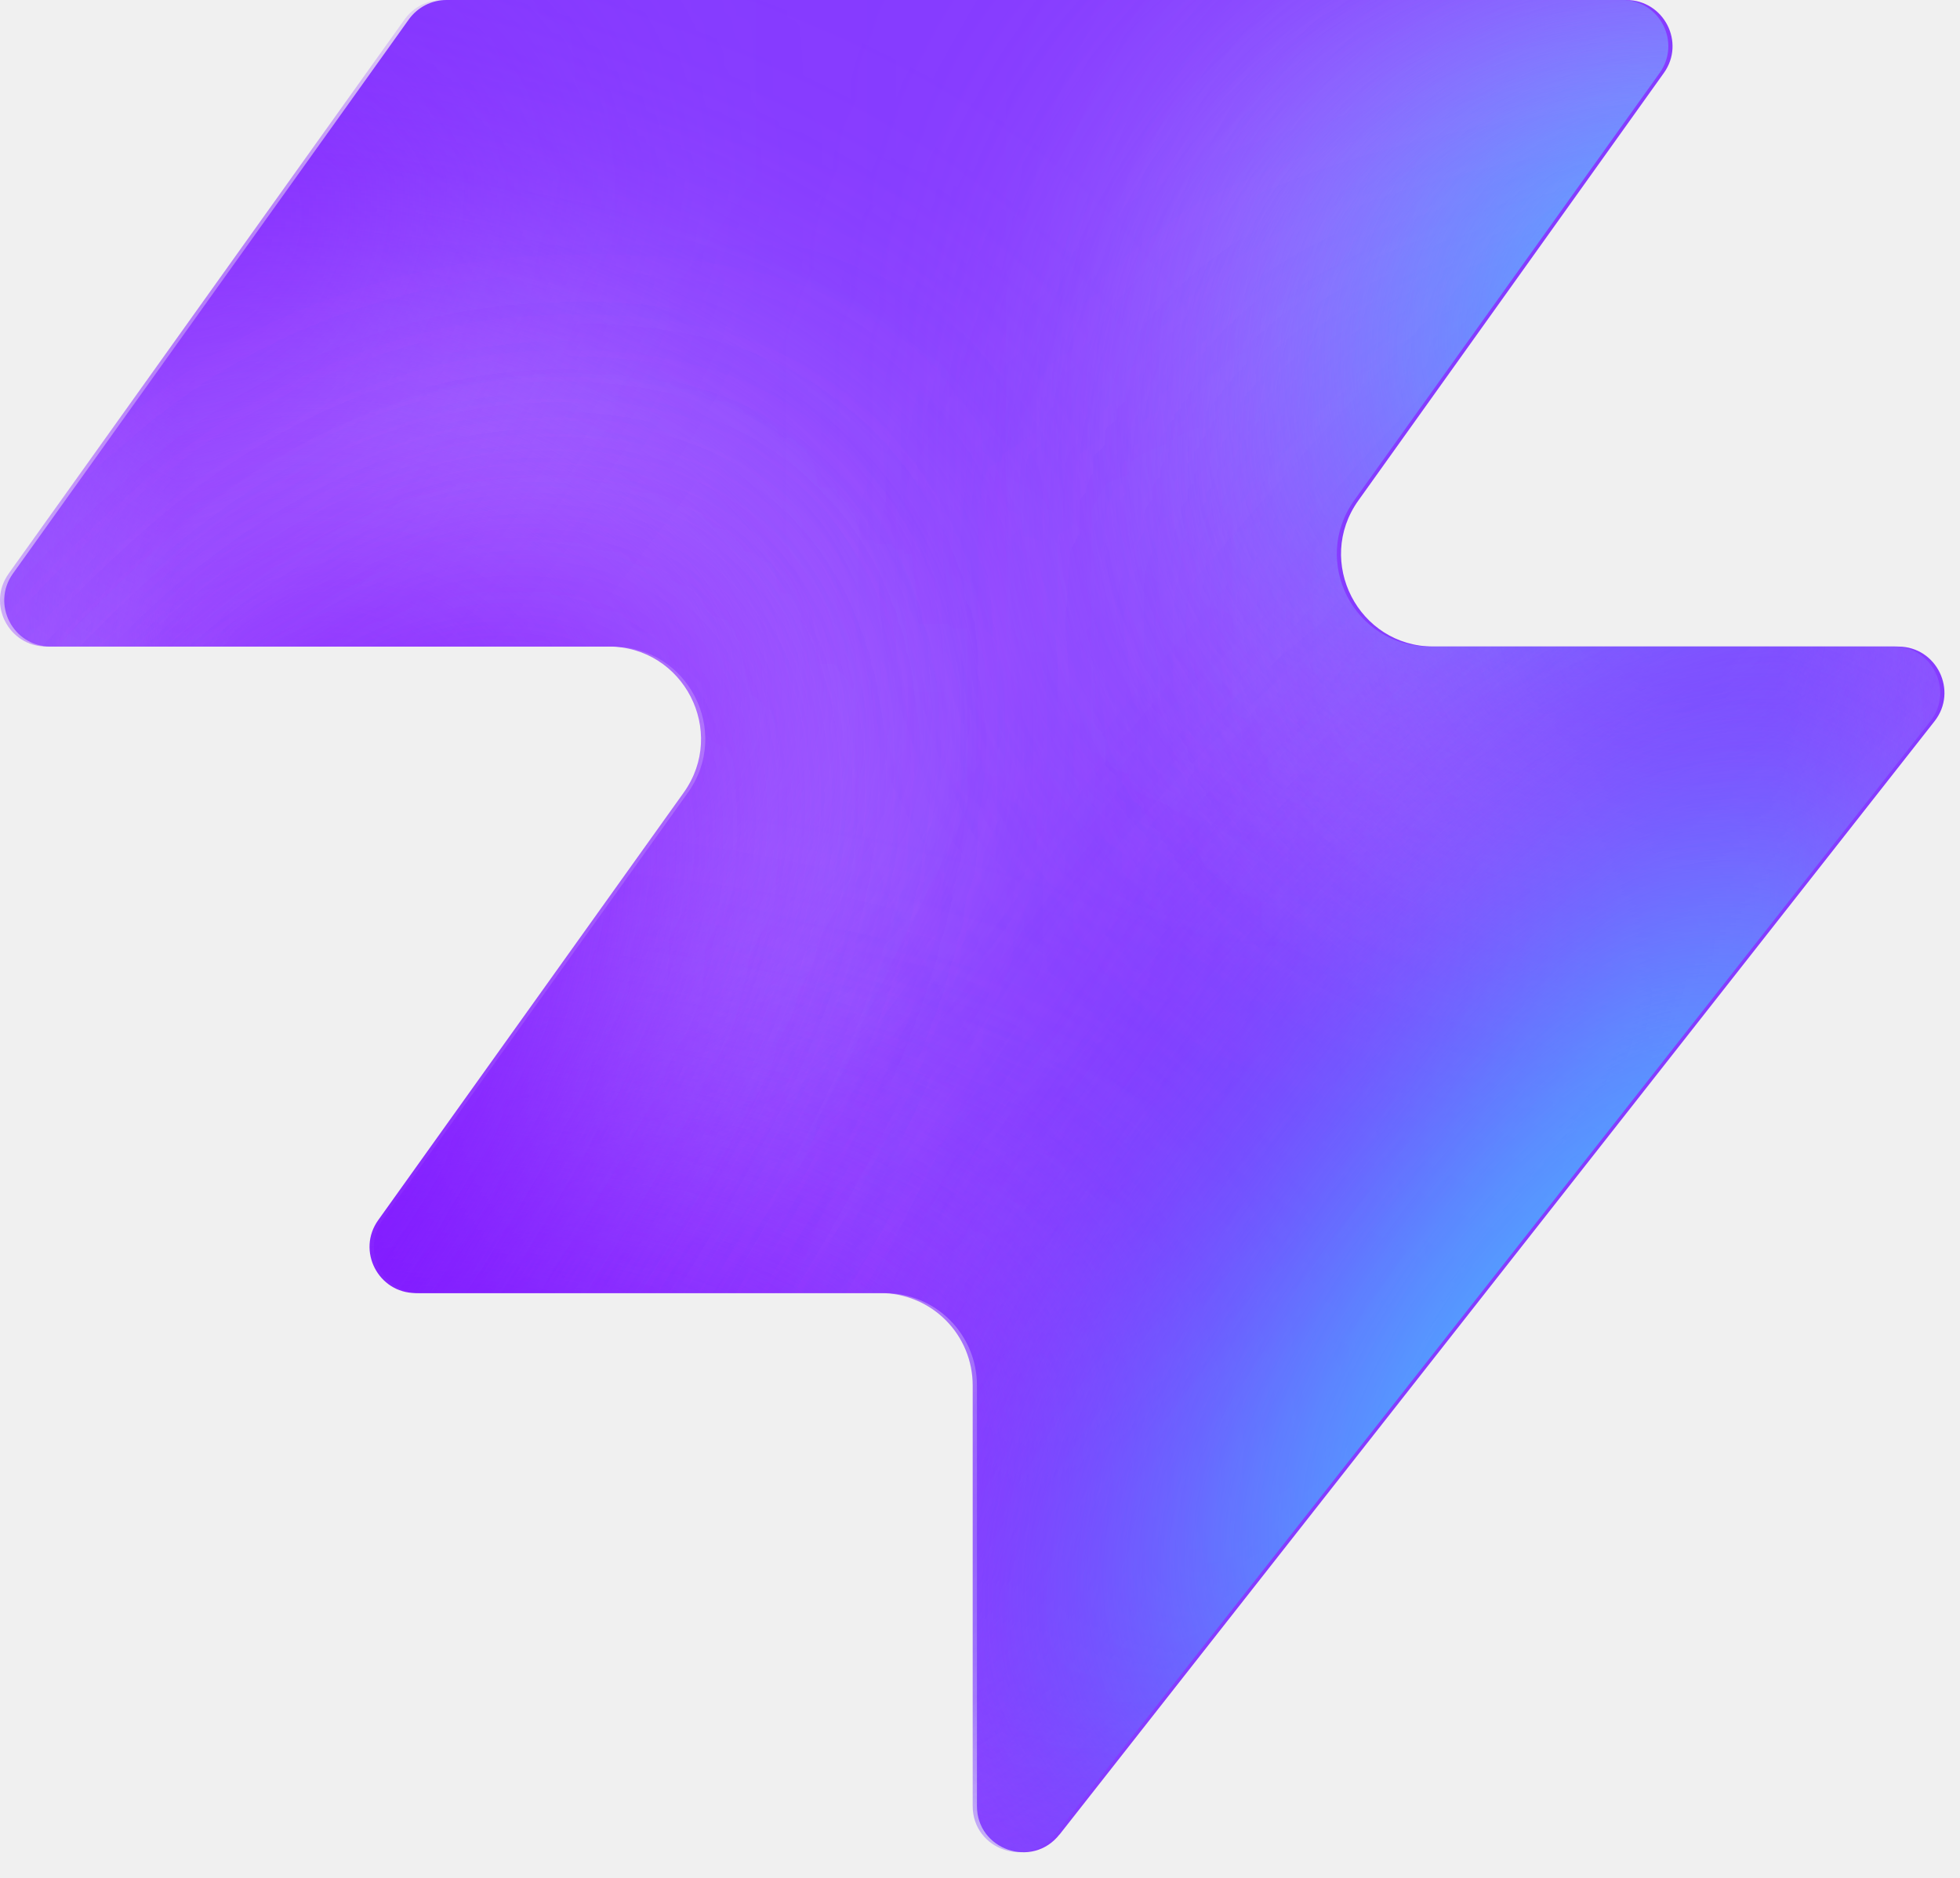
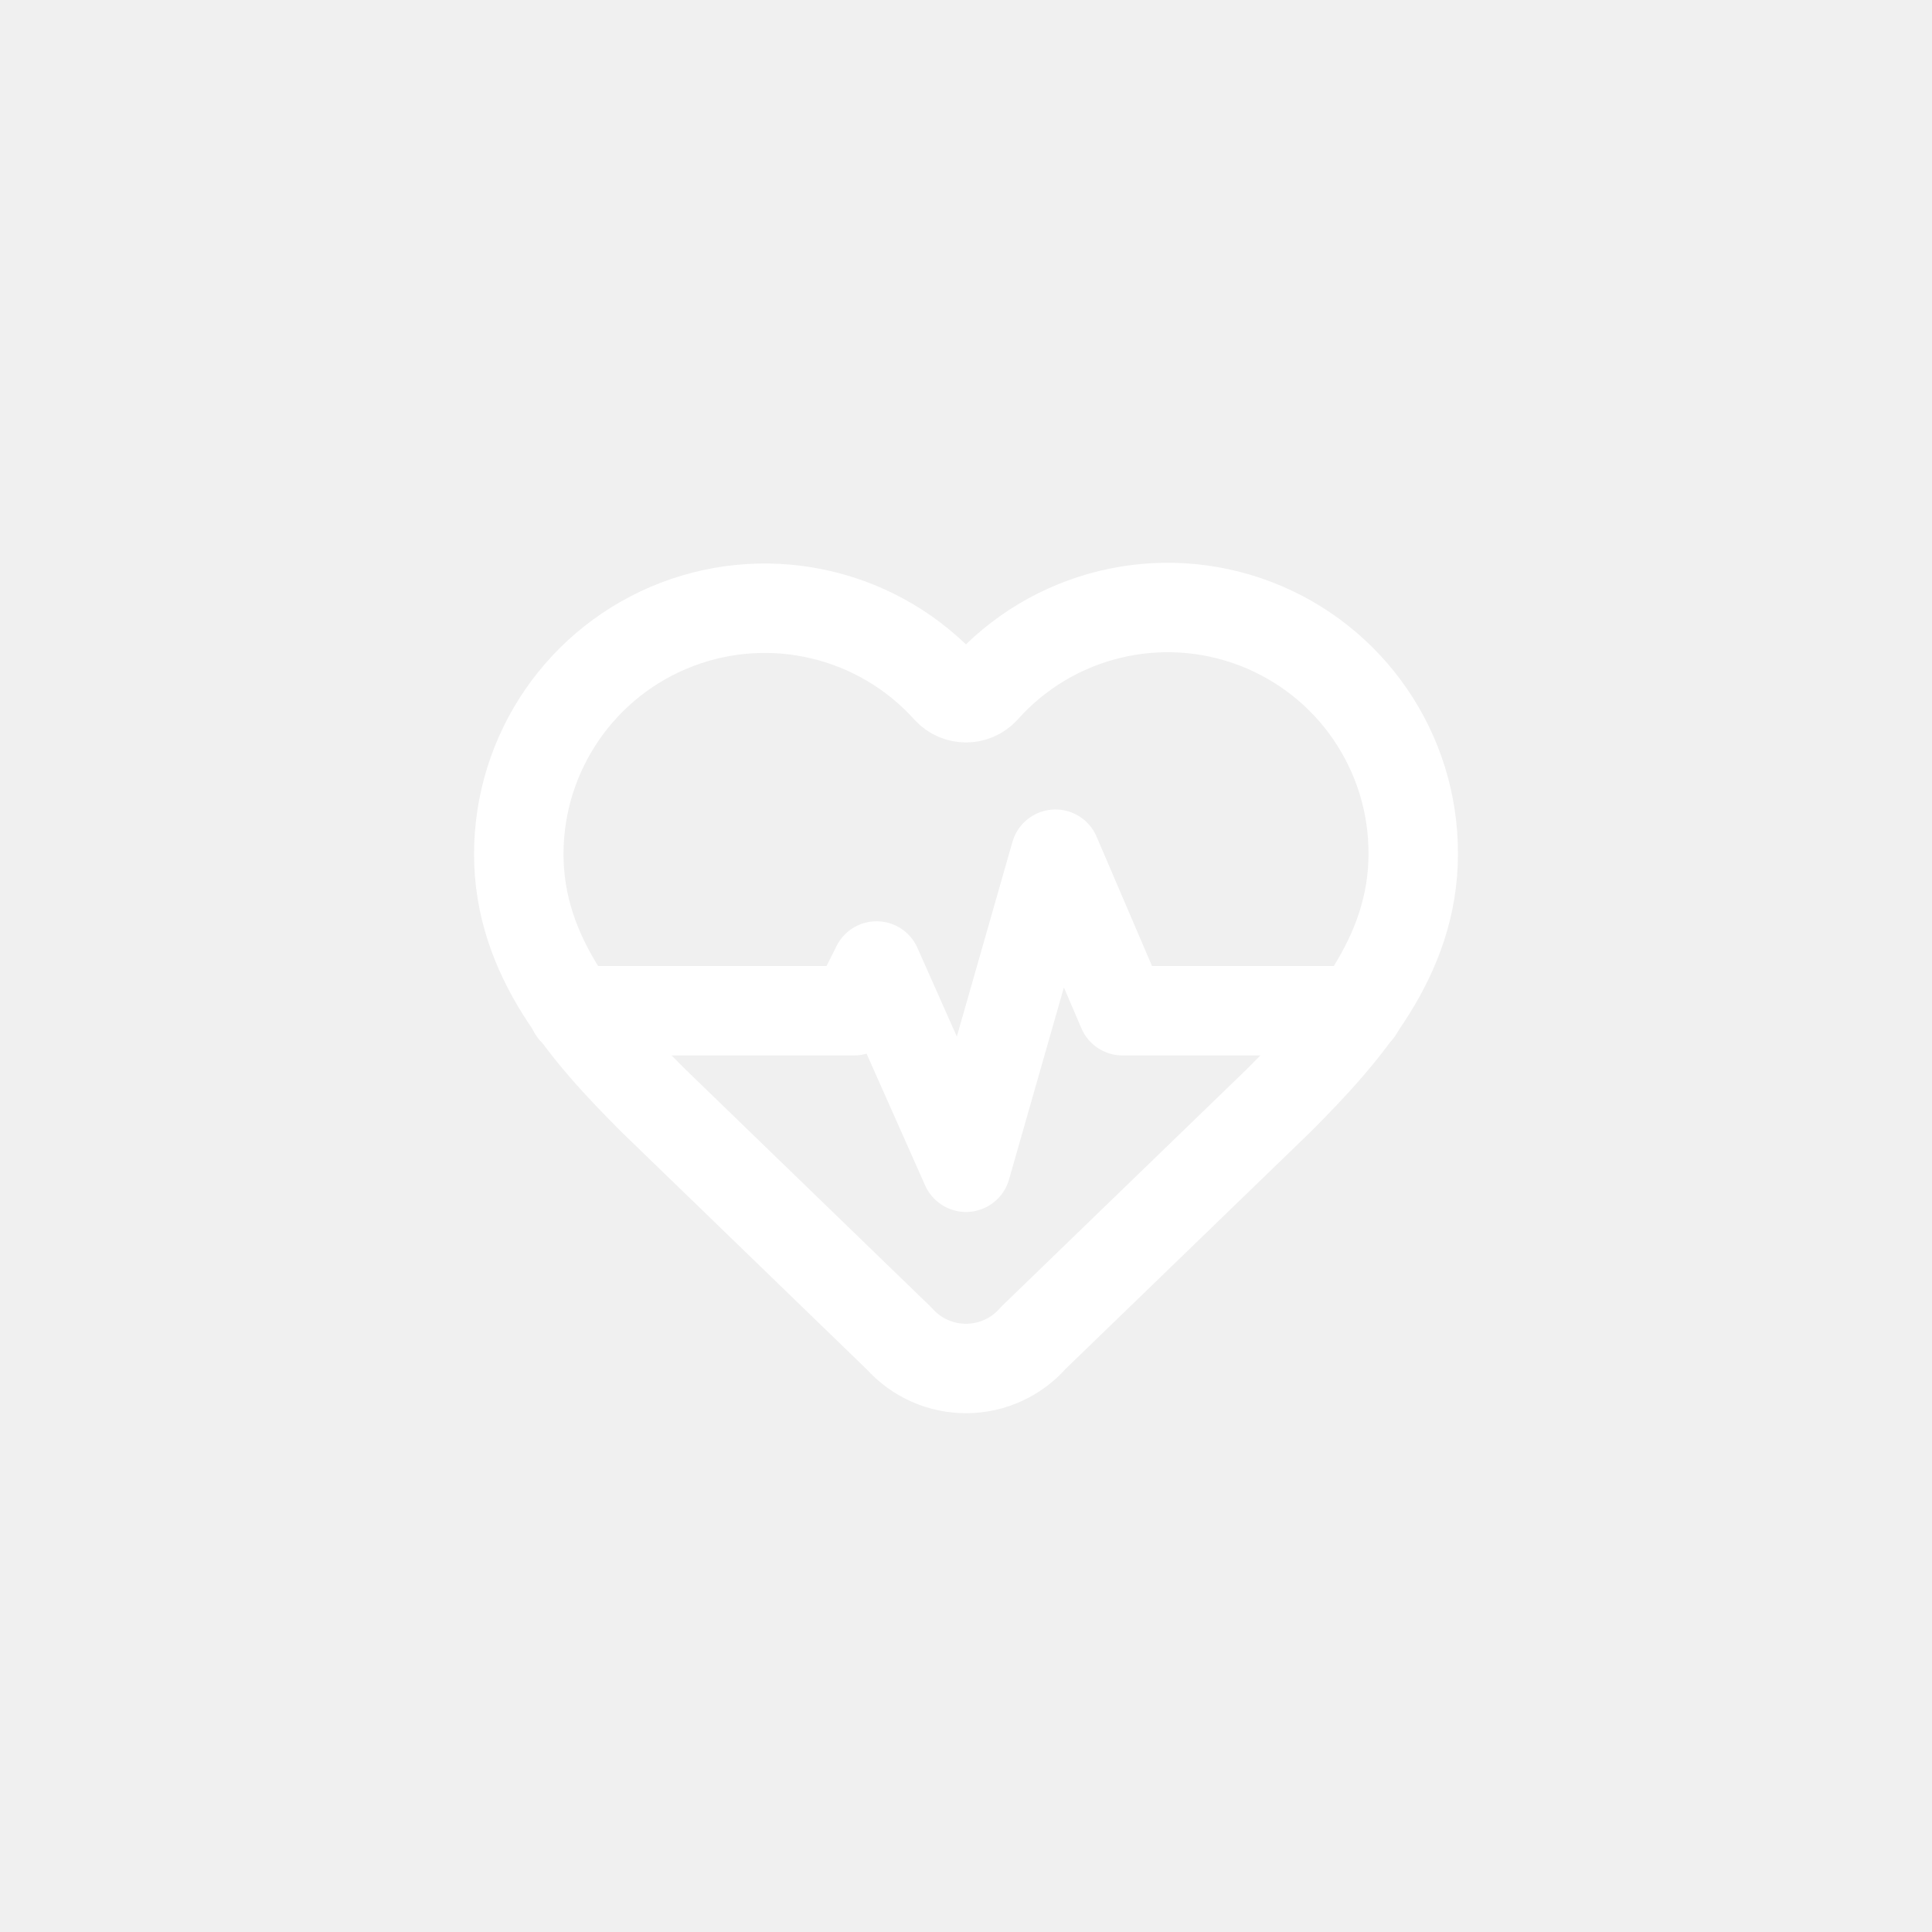
- <svg xmlns="http://www.w3.org/2000/svg" width="48" height="46" fill="none" viewBox="0 0 48 46">
-   <path fill="#863bff" d="M25.946 44.938c-.664.845-2.021.375-2.021-.698V33.937a2.26 2.26 0 0 0-2.262-2.262H10.287c-.92 0-1.456-1.04-.92-1.788l7.48-10.471c1.07-1.497 0-3.578-1.842-3.578H1.237c-.92 0-1.456-1.04-.92-1.788L10.013.474c.214-.297.556-.474.92-.474h28.894c.92 0 1.456 1.04.92 1.788l-7.48 10.471c-1.07 1.498 0 3.579 1.842 3.579h11.377c.943 0 1.473 1.088.89 1.83L25.947 44.94z" style="fill:#863bff;fill:color(display-p3 .525 .23 1);fill-opacity:1" />
-   <mask id="a" width="48" height="46" x="0" y="0" maskUnits="userSpaceOnUse" style="mask-type:alpha">
-     <path fill="#000" d="M25.842 44.938c-.664.844-2.021.375-2.021-.698V33.937a2.26 2.26 0 0 0-2.262-2.262H10.183c-.92 0-1.456-1.04-.92-1.788l7.48-10.471c1.07-1.498 0-3.579-1.842-3.579H1.133c-.92 0-1.456-1.04-.92-1.787L9.91.473c.214-.297.556-.474.92-.474h28.894c.92 0 1.456 1.04.92 1.788l-7.48 10.471c-1.07 1.498 0 3.578 1.842 3.578h11.377c.943 0 1.473 1.088.89 1.832L25.843 44.94z" style="fill:#000;fill-opacity:1" />
-   </mask>
-   <g mask="url(#a)">
-     <g filter="url(#b)">
-       <ellipse cx="5.508" cy="14.704" fill="#ede6ff" rx="5.508" ry="14.704" style="fill:#ede6ff;fill:color(display-p3 .927 .903 1);fill-opacity:1" transform="matrix(.00324 1 1 -.00324 -4.47 31.516)" />
-     </g>
-     <g filter="url(#c)">
-       <ellipse cx="10.399" cy="29.851" fill="#ede6ff" rx="10.399" ry="29.851" style="fill:#ede6ff;fill:color(display-p3 .927 .903 1);fill-opacity:1" transform="matrix(.00324 1 1 -.00324 -39.328 7.883)" />
-     </g>
-     <g filter="url(#d)">
-       <ellipse cx="5.508" cy="30.487" fill="#7e14ff" rx="5.508" ry="30.487" style="fill:#7e14ff;fill:color(display-p3 .492 .077 1);fill-opacity:1" transform="rotate(89.814 -25.913 -14.639)scale(1 -1)" />
-     </g>
-     <g filter="url(#e)">
-       <ellipse cx="5.508" cy="30.599" fill="#7e14ff" rx="5.508" ry="30.599" style="fill:#7e14ff;fill:color(display-p3 .492 .077 1);fill-opacity:1" transform="rotate(89.814 -32.644 -3.334)scale(1 -1)" />
-     </g>
-     <g filter="url(#f)">
-       <ellipse cx="5.508" cy="30.599" fill="#7e14ff" rx="5.508" ry="30.599" style="fill:#7e14ff;fill:color(display-p3 .492 .077 1);fill-opacity:1" transform="matrix(.00324 1 1 -.00324 -34.34 30.47)" />
-     </g>
-     <g filter="url(#g)">
-       <ellipse cx="14.072" cy="22.078" fill="#ede6ff" rx="14.072" ry="22.078" style="fill:#ede6ff;fill:color(display-p3 .927 .903 1);fill-opacity:1" transform="rotate(93.35 24.506 48.493)scale(-1 1)" />
-     </g>
-     <g filter="url(#h)">
-       <ellipse cx="3.47" cy="21.501" fill="#7e14ff" rx="3.47" ry="21.501" style="fill:#7e14ff;fill:color(display-p3 .492 .077 1);fill-opacity:1" transform="rotate(89.009 28.708 47.59)scale(-1 1)" />
-     </g>
-     <g filter="url(#i)">
-       <ellipse cx="3.47" cy="21.501" fill="#7e14ff" rx="3.47" ry="21.501" style="fill:#7e14ff;fill:color(display-p3 .492 .077 1);fill-opacity:1" transform="rotate(89.009 28.708 47.59)scale(-1 1)" />
-     </g>
-     <g filter="url(#j)">
-       <ellipse cx=".387" cy="8.972" fill="#7e14ff" rx="4.407" ry="29.108" style="fill:#7e14ff;fill:color(display-p3 .492 .077 1);fill-opacity:1" transform="rotate(39.51 .387 8.972)" />
-     </g>
-     <g filter="url(#k)">
-       <ellipse cx="47.523" cy="-6.092" fill="#7e14ff" rx="4.407" ry="29.108" style="fill:#7e14ff;fill:color(display-p3 .492 .077 1);fill-opacity:1" transform="rotate(37.892 47.523 -6.092)" />
-     </g>
-     <g filter="url(#l)">
-       <ellipse cx="41.412" cy="6.333" fill="#47bfff" rx="5.971" ry="9.665" style="fill:#47bfff;fill:color(display-p3 .28 .748 1);fill-opacity:1" transform="rotate(37.892 41.412 6.333)" />
-     </g>
-     <g filter="url(#m)">
-       <ellipse cx="-1.879" cy="38.332" fill="#7e14ff" rx="4.407" ry="29.108" style="fill:#7e14ff;fill:color(display-p3 .492 .077 1);fill-opacity:1" transform="rotate(37.892 -1.88 38.332)" />
-     </g>
-     <g filter="url(#n)">
-       <ellipse cx="-1.879" cy="38.332" fill="#7e14ff" rx="4.407" ry="29.108" style="fill:#7e14ff;fill:color(display-p3 .492 .077 1);fill-opacity:1" transform="rotate(37.892 -1.88 38.332)" />
-     </g>
-     <g filter="url(#o)">
-       <ellipse cx="35.651" cy="29.907" fill="#7e14ff" rx="4.407" ry="29.108" style="fill:#7e14ff;fill:color(display-p3 .492 .077 1);fill-opacity:1" transform="rotate(37.892 35.651 29.907)" />
-     </g>
-     <g filter="url(#p)">
-       <ellipse cx="38.418" cy="32.4" fill="#47bfff" rx="5.971" ry="15.297" style="fill:#47bfff;fill:color(display-p3 .28 .748 1);fill-opacity:1" transform="rotate(37.892 38.418 32.4)" />
-     </g>
-   </g>
-   <defs>
-     <filter id="b" width="60.045" height="41.654" x="-19.77" y="16.149" color-interpolation-filters="sRGB" filterUnits="userSpaceOnUse">
-       <feFlood flood-opacity="0" result="BackgroundImageFix" />
-       <feBlend in="SourceGraphic" in2="BackgroundImageFix" result="shape" />
-       <feGaussianBlur result="effect1_foregroundBlur_2002_17158" stdDeviation="7.659" />
-     </filter>
-     <filter id="c" width="90.34" height="51.437" x="-54.613" y="-7.533" color-interpolation-filters="sRGB" filterUnits="userSpaceOnUse">
-       <feFlood flood-opacity="0" result="BackgroundImageFix" />
-       <feBlend in="SourceGraphic" in2="BackgroundImageFix" result="shape" />
-       <feGaussianBlur result="effect1_foregroundBlur_2002_17158" stdDeviation="7.659" />
-     </filter>
-     <filter id="d" width="79.355" height="29.4" x="-49.64" y="2.03" color-interpolation-filters="sRGB" filterUnits="userSpaceOnUse">
-       <feFlood flood-opacity="0" result="BackgroundImageFix" />
-       <feBlend in="SourceGraphic" in2="BackgroundImageFix" result="shape" />
-       <feGaussianBlur result="effect1_foregroundBlur_2002_17158" stdDeviation="4.596" />
-     </filter>
-     <filter id="e" width="79.579" height="29.4" x="-45.045" y="20.029" color-interpolation-filters="sRGB" filterUnits="userSpaceOnUse">
-       <feFlood flood-opacity="0" result="BackgroundImageFix" />
-       <feBlend in="SourceGraphic" in2="BackgroundImageFix" result="shape" />
-       <feGaussianBlur result="effect1_foregroundBlur_2002_17158" stdDeviation="4.596" />
-     </filter>
-     <filter id="f" width="79.579" height="29.4" x="-43.513" y="21.178" color-interpolation-filters="sRGB" filterUnits="userSpaceOnUse">
-       <feFlood flood-opacity="0" result="BackgroundImageFix" />
-       <feBlend in="SourceGraphic" in2="BackgroundImageFix" result="shape" />
-       <feGaussianBlur result="effect1_foregroundBlur_2002_17158" stdDeviation="4.596" />
-     </filter>
-     <filter id="g" width="74.749" height="58.852" x="15.756" y="-17.901" color-interpolation-filters="sRGB" filterUnits="userSpaceOnUse">
-       <feFlood flood-opacity="0" result="BackgroundImageFix" />
-       <feBlend in="SourceGraphic" in2="BackgroundImageFix" result="shape" />
-       <feGaussianBlur result="effect1_foregroundBlur_2002_17158" stdDeviation="7.659" />
-     </filter>
-     <filter id="h" width="61.377" height="25.362" x="23.548" y="2.284" color-interpolation-filters="sRGB" filterUnits="userSpaceOnUse">
-       <feFlood flood-opacity="0" result="BackgroundImageFix" />
-       <feBlend in="SourceGraphic" in2="BackgroundImageFix" result="shape" />
-       <feGaussianBlur result="effect1_foregroundBlur_2002_17158" stdDeviation="4.596" />
-     </filter>
-     <filter id="i" width="61.377" height="25.362" x="23.548" y="2.284" color-interpolation-filters="sRGB" filterUnits="userSpaceOnUse">
-       <feFlood flood-opacity="0" result="BackgroundImageFix" />
-       <feBlend in="SourceGraphic" in2="BackgroundImageFix" result="shape" />
-       <feGaussianBlur result="effect1_foregroundBlur_2002_17158" stdDeviation="4.596" />
-     </filter>
-     <filter id="j" width="56.045" height="63.649" x="-27.636" y="-22.853" color-interpolation-filters="sRGB" filterUnits="userSpaceOnUse">
-       <feFlood flood-opacity="0" result="BackgroundImageFix" />
-       <feBlend in="SourceGraphic" in2="BackgroundImageFix" result="shape" />
-       <feGaussianBlur result="effect1_foregroundBlur_2002_17158" stdDeviation="4.596" />
-     </filter>
-     <filter id="k" width="54.814" height="64.646" x="20.116" y="-38.415" color-interpolation-filters="sRGB" filterUnits="userSpaceOnUse">
-       <feFlood flood-opacity="0" result="BackgroundImageFix" />
-       <feBlend in="SourceGraphic" in2="BackgroundImageFix" result="shape" />
-       <feGaussianBlur result="effect1_foregroundBlur_2002_17158" stdDeviation="4.596" />
-     </filter>
-     <filter id="l" width="33.541" height="35.313" x="24.641" y="-11.323" color-interpolation-filters="sRGB" filterUnits="userSpaceOnUse">
-       <feFlood flood-opacity="0" result="BackgroundImageFix" />
-       <feBlend in="SourceGraphic" in2="BackgroundImageFix" result="shape" />
-       <feGaussianBlur result="effect1_foregroundBlur_2002_17158" stdDeviation="4.596" />
-     </filter>
-     <filter id="m" width="54.814" height="64.646" x="-29.286" y="6.009" color-interpolation-filters="sRGB" filterUnits="userSpaceOnUse">
-       <feFlood flood-opacity="0" result="BackgroundImageFix" />
-       <feBlend in="SourceGraphic" in2="BackgroundImageFix" result="shape" />
-       <feGaussianBlur result="effect1_foregroundBlur_2002_17158" stdDeviation="4.596" />
-     </filter>
-     <filter id="n" width="54.814" height="64.646" x="-29.286" y="6.009" color-interpolation-filters="sRGB" filterUnits="userSpaceOnUse">
-       <feFlood flood-opacity="0" result="BackgroundImageFix" />
-       <feBlend in="SourceGraphic" in2="BackgroundImageFix" result="shape" />
-       <feGaussianBlur result="effect1_foregroundBlur_2002_17158" stdDeviation="4.596" />
-     </filter>
-     <filter id="o" width="54.814" height="64.646" x="8.244" y="-2.416" color-interpolation-filters="sRGB" filterUnits="userSpaceOnUse">
-       <feFlood flood-opacity="0" result="BackgroundImageFix" />
-       <feBlend in="SourceGraphic" in2="BackgroundImageFix" result="shape" />
-       <feGaussianBlur result="effect1_foregroundBlur_2002_17158" stdDeviation="4.596" />
-     </filter>
-     <filter id="p" width="39.409" height="43.623" x="18.713" y="10.588" color-interpolation-filters="sRGB" filterUnits="userSpaceOnUse">
-       <feFlood flood-opacity="0" result="BackgroundImageFix" />
-       <feBlend in="SourceGraphic" in2="BackgroundImageFix" result="shape" />
-       <feGaussianBlur result="effect1_foregroundBlur_2002_17158" stdDeviation="4.596" />
-     </filter>
-   </defs>
+ <svg xmlns="http://www.w3.org/2000/svg" width="36" height="36" viewBox="0 0 36 36" fill="none">
+   <rect width="36" height="36" rx="12" fill="oklch(0.588 0.158 241.966)" />
+   <svg x="8" y="8" width="20" height="20" viewBox="0 0 24 24" fill="none" stroke="white" stroke-width="2" stroke-linecap="round" stroke-linejoin="round">
+     <path d="M2 9.5a5.5 5.5 0 0 1 9.591-3.676.56.56 0 0 0 .818 0A5.49 5.49 0 0 1 22 9.5c0 2.29-1.5 4-3 5.5l-5.492 5.313a2 2 0 0 1-3 .019L5 15c-1.5-1.5-3-3.2-3-5.5" />
+     <path d="M3.22 13H9.5l.5-1 2 4.5 2-7 1.5 3.5h5.27" />
+   </svg>
</svg>
